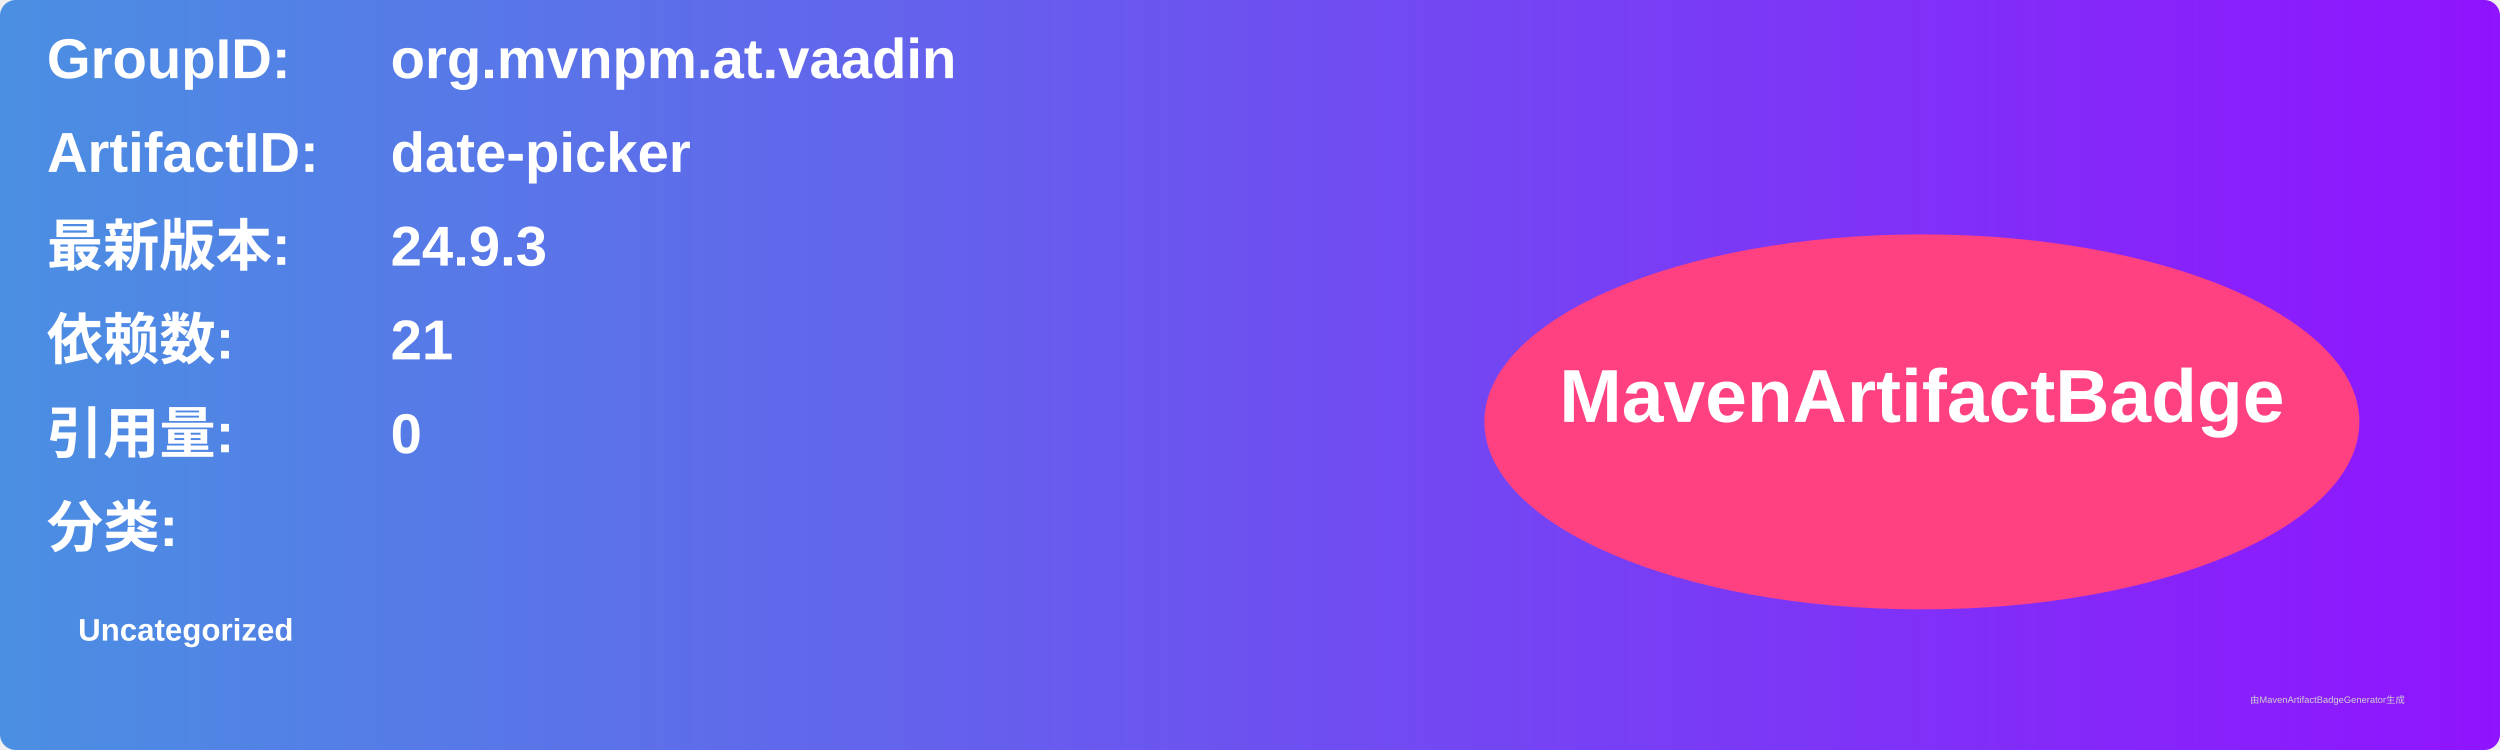
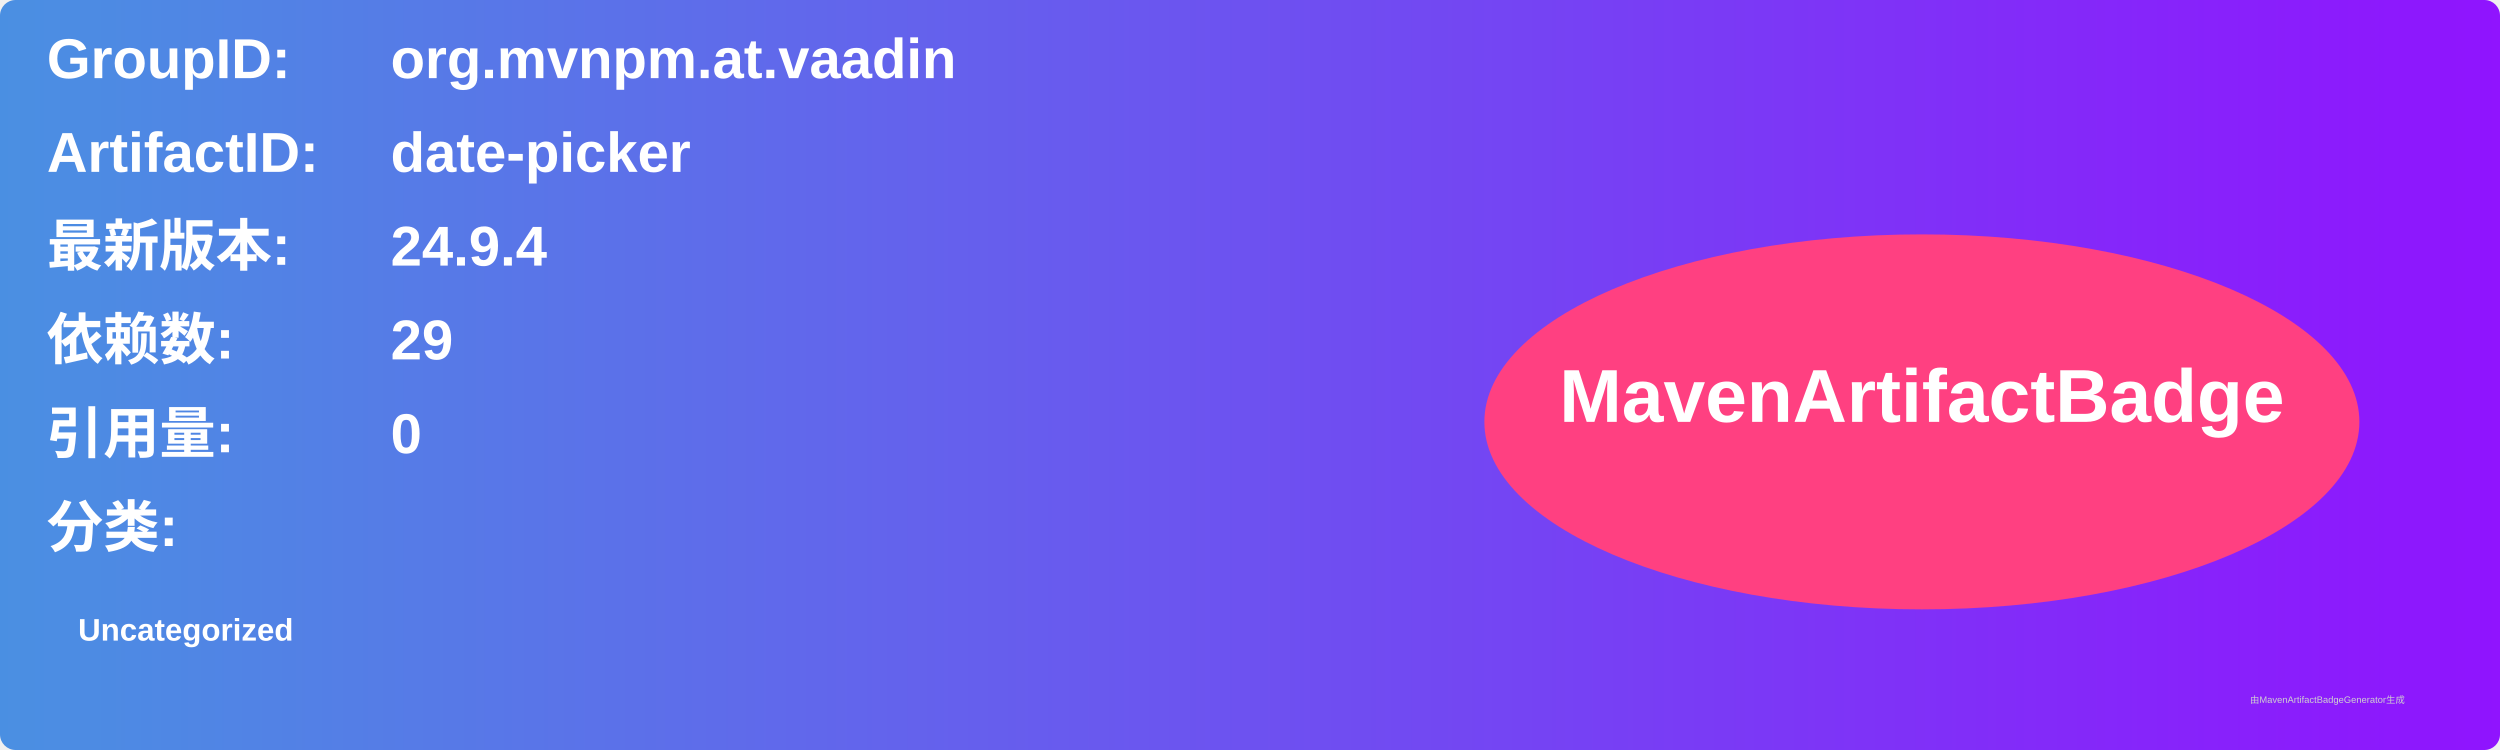
<svg xmlns="http://www.w3.org/2000/svg" width="800" height="240" viewBox="0 0 800 240">
  <linearGradient id="grad" x1="0%" y1="0%" x2="100%" y2="0%">
    <stop offset="0%" stop-color="#4a90e2" />
    <stop offset="100%" stop-color="#9013fe" />
  </linearGradient>
  <rect width="100%" height="100%" rx="5" ry="5" fill="url(#grad)" />
  <g transform="translate(15, 15)">
    <text x="0" y="10" font-family="Arial" font-size="18" fill="white" font-weight="bold" width="260">GroupID:</text>
    <text x="110" y="10" font-family="Arial" font-size="18" fill="white" font-weight="bold" width="460">org.mvnpm.at.vaadin</text>
    <text x="0" y="40" font-family="Arial" font-size="18" fill="white" font-weight="bold" width="260">ArtifactID:</text>
    <text x="110" y="40" font-family="Arial" font-size="18" fill="white" font-weight="bold" width="460">date-picker</text>
    <text x="0" y="70" font-family="Arial" font-size="18" fill="white" font-weight="bold">最新版本:</text>
    <text x="110" y="70" font-family="Arial" font-size="18" fill="white" font-weight="bold">
-       <tspan font-weight="bold">24.9.3</tspan>
+       <tspan font-weight="bold">24.9.4</tspan>
    </text>
    <text x="0" y="100" font-family="Arial" font-size="18" fill="white" font-weight="bold">依赖数: </text>
    <text x="110" y="100" font-family="Arial" font-size="18" fill="white">
-       <tspan font-weight="bold">21</tspan>
+       <tspan font-weight="bold">29</tspan>
    </text>
    <text x="0" y="130" font-family="Arial" font-size="18" fill="white" font-weight="bold">引用量: </text>
    <text x="110" y="130" font-family="Arial" font-size="18" fill="white">
      <tspan font-weight="bold">0</tspan>
    </text>
    <text x="0" y="160" font-family="Arial" font-size="18" fill="white" font-weight="bold">分类:</text>
    <text x="10" y="190" font-family="Arial" font-size="10" fill="white">
      <tspan font-weight="bold">Uncategorized</tspan>
    </text>
    <ellipse cx="600" cy="120" rx="140" ry="60" fill="#ff4081" />
    <text x="600" y="120" text-anchor="middle" font-family="Arial" font-size="24" fill="white" font-weight="bold">MavenArtifactBadge</text>
  </g>
  <text x="720" y="225" font-family="Arial" font-size="3" fill="#d0d0d0">由MavenArtifactBadgeGenerator生成</text>
</svg>
